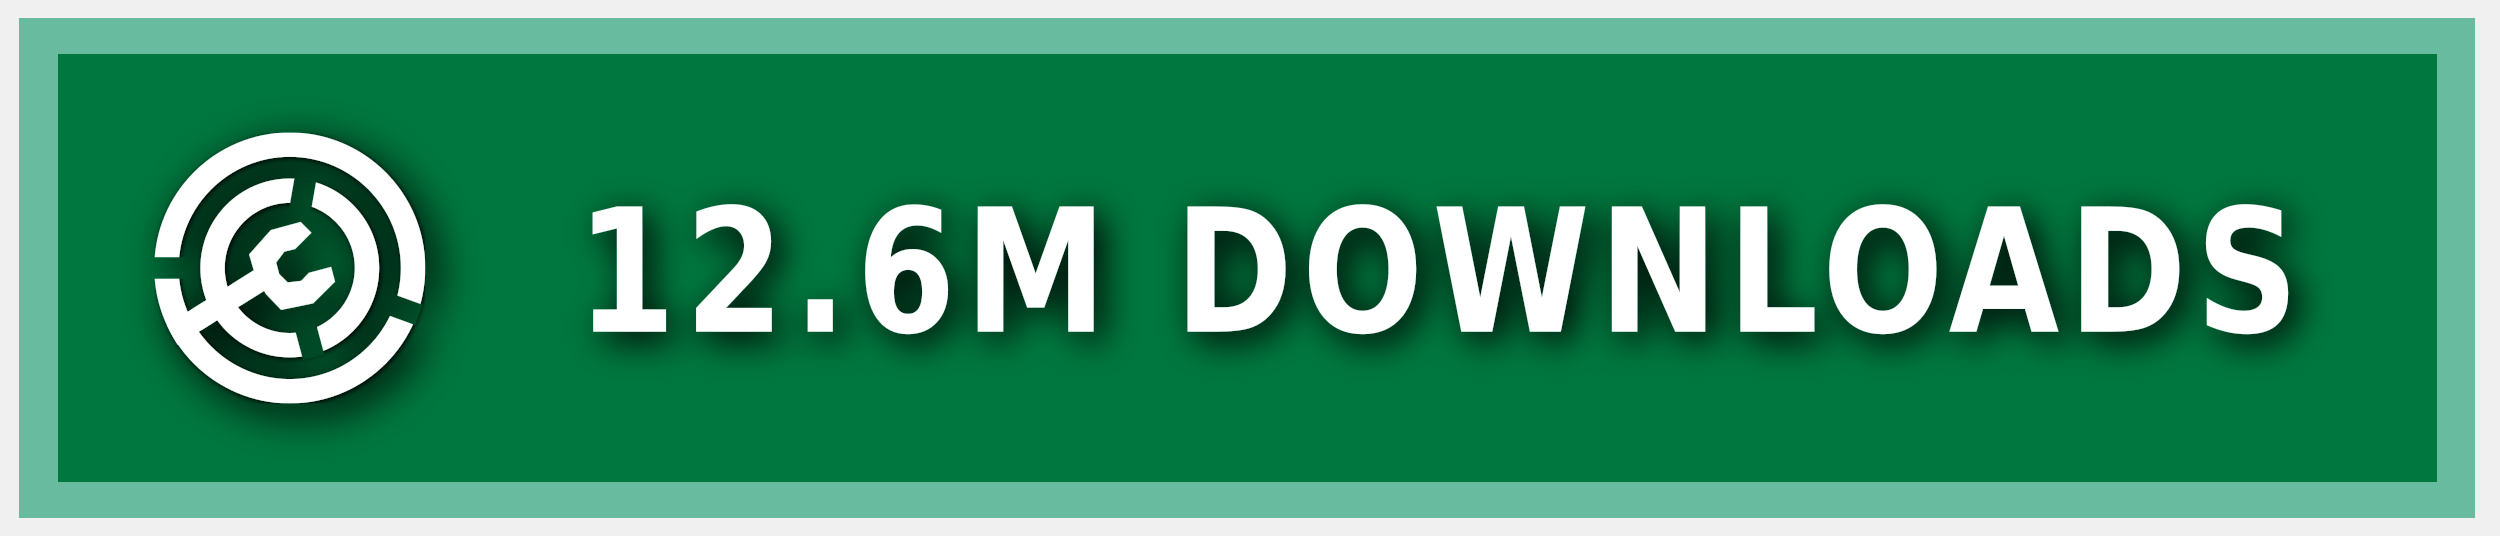
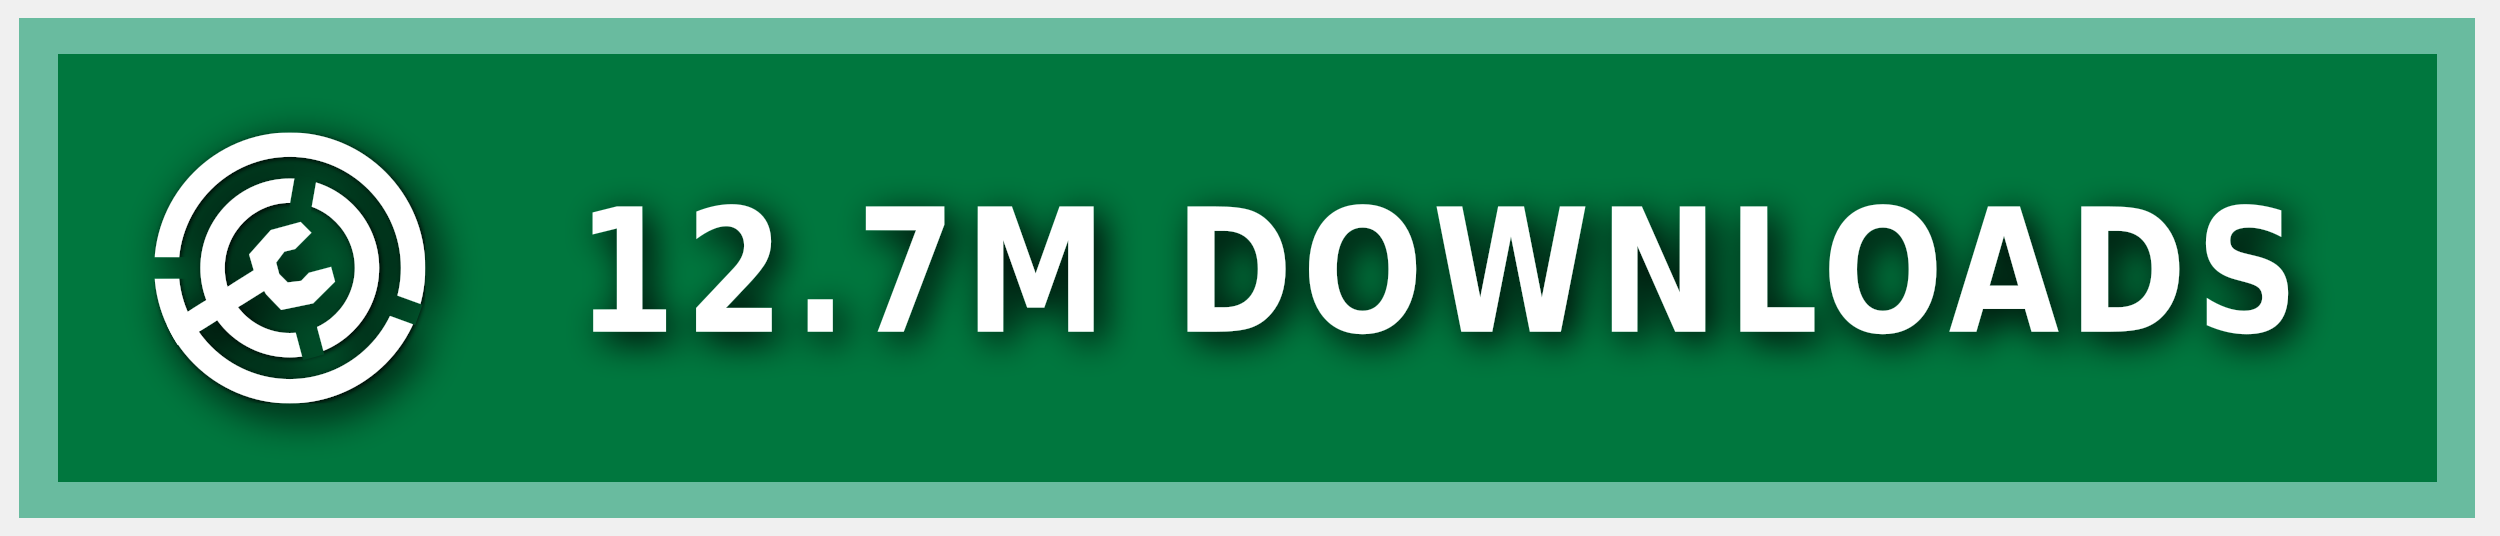
<svg xmlns="http://www.w3.org/2000/svg" xmlns:ns1="https://boxy-svg.com" width="140" height="30" role="img" aria-label="MODRINTH">
  <style> g:not(.noshadow) { filter: drop-shadow(0.5px 0.5px 1.0px black); } </style>
  <defs>
    <ns1:guide x="121.656" y="10.118" angle="90" />
    <ns1:guide x="127.198" y="17.628" angle="90" />
    <ns1:guide x="8.199" y="-3.08" angle="0" />
    <ns1:guide x="20.449" y="-4.101" angle="0" />
    <ns1:guide x="121.656" y="10.118" angle="90" />
    <ns1:guide x="127.198" y="17.628" angle="90" />
    <ns1:guide x="8.199" y="-3.08" angle="0" />
    <ns1:guide x="20.449" y="-4.101" angle="0" />
  </defs>
  <g class="noshadow" shape-rendering="crispEdges" style="" transform="matrix(1.074564, 0, 0, 1, 0, 0)">
    <rect x="1" y="1" width="128" height="28" style="fill: #00954E;" />
    <rect x="1" y="1" width="128" height="28" style="fill: rgba(0, 0, 0, 0.2);" />
    <rect x="2" y="2" width="126" height="26" style="fill: none; stroke-width:2px; stroke: rgba(211, 255, 255, 0.5);" />
  </g>
  <g fill-rule="evenodd" stroke-linejoin="round" stroke-miterlimit="1.5" clip-rule="evenodd" transform="matrix(1.2, 0, 0, 1.2, -1.2, -1.5)">
    <path fill="none" d="M 8.199 7.432 L 20.846 7.432 L 20.846 20.079 L 8.199 20.079 L 8.199 7.432 Z" style="" />
    <g clip-path="url(#a)" transform="matrix(0.126469, 0, 0, 0.126469, 8.198999, 7.431019)" style="">
      <path fill="#ffffff" d="M50 17c18.207 0 32.988 14.787 32.988 33S68.207 83 50 83 17.012 68.213 17.012 50 31.793 17 50 17Zm0 9c13.24 0 23.988 10.755 23.988 24S63.24 74 50 74 26.012 63.245 26.012 50 36.76 26 50 26Z" />
    </g>
    <g clip-path="url(#b)" transform="matrix(0.126469, 0, 0, 0.126469, 8.198999, 7.431019)" style="">
      <path fill="#ffffff" d="M50 0c27.596 0 50 22.404 50 50s-22.404 50-50 50S0 77.596 0 50 22.404 0 50 0Zm0 9c22.629 0 41 18.371 41 41S72.629 91 50 91 9 72.629 9 50 27.371 9 50 9Z" />
    </g>
    <g class="noshadow" clip-path="url(#c)" transform="matrix(0.112383, 0, 0, 0.122032, 8.268063, 7.737635)" style="">
      <path fill="none" stroke="#ffffff" stroke-width="9" d="M 50 50 L 5.171 75.882" />
    </g>
    <path fill="#ffffff" d="M 12.909 14.103 L 12.625 13.123 L 13.637 11.985 L 15.028 11.605 L 15.534 12.111 L 14.775 12.87 L 14.269 12.996 L 13.89 13.502 L 14.032 14.038 L 14.425 14.429 L 15.053 14.354 L 15.415 13.979 L 16.452 13.701 L 16.637 14.392 L 15.613 15.407 L 14.121 15.714 L 13.415 14.979 L 12.909 14.103 Z" style="" />
    <clipPath id="clip-1">
      <path d="M50 0c27.596 0 50 22.404 50 50s-22.404 50-50 50S0 77.596 0 50 22.404 0 50 0Zm0 39.549c5.768 0 10.451 4.683 10.451 10.451 0 5.768-4.683 10.451-10.451 10.451-5.768 0-10.451-4.683-10.451-10.451 0-5.768 4.683-10.451 10.451-10.451Z" />
    </clipPath>
    <g class="noshadow" clip-path="url(#clip-1)" transform="matrix(0.064459, 0.010209, -0.018807, 0.118741, -9.215255, -61.72825)" style="transform-origin: 27.985px 74.177px;">
      <path fill="none" stroke="#ffffff" stroke-width="9" d="M 49.29 67.75 L 6.679 80.603" style="" />
    </g>
  </g>
  <g>
    <clipPath id="a">
      <path fill-rule="evenodd" stroke-linejoin="round" stroke-miterlimit="1.5" clip-rule="evenodd" d="M100 0H0v100h100V0ZM46.002 49.295l.076 1.757 8.83 32.963 7.843-2.102-8.596-32.094 5.804-32.932-7.997-1.41-5.96 33.818Z" />
    </clipPath>
    <clipPath id="b">
      <path d="M0 0v46h50l1.368.241L99 63.578l-2.736 7.517L49.295 54H0v46h100V0H0Z" />
    </clipPath>
    <clipPath id="c">
      <path d="M50 0c27.596 0 50 22.404 50 50s-22.404 50-50 50S0 77.596 0 50 22.404 0 50 0Zm0 39.549c5.768 0 10.451 4.683 10.451 10.451 0 5.768-4.683 10.451-10.451 10.451-5.768 0-10.451-4.683-10.451-10.451 0-5.768 4.683-10.451 10.451-10.451Z" />
    </clipPath>
  </g>
  <g fill="#fff" text-anchor="middle" font-family="Verdana,Geneva,DejaVu Sans,sans-serif" text-rendering="geometricPrecision" font-size="100" transform="matrix(1, 0, 0, 1, 13, 0)">
-     <text style="font-size: 80px; font-weight: 700; white-space: pre;" transform="matrix(0.1, 0, 0, 0.120296, 0, -3.678133)" x="675" y="185" letter-spacing="5">12.6M DOWNLOADS</text>
+     <text style="font-size: 80px; font-weight: 700; white-space: pre;" transform="matrix(0.1, 0, 0, 0.120296, 0, -3.678133)" x="675" y="185" letter-spacing="5">12.7M DOWNLOADS</text>
  </g>
</svg>
